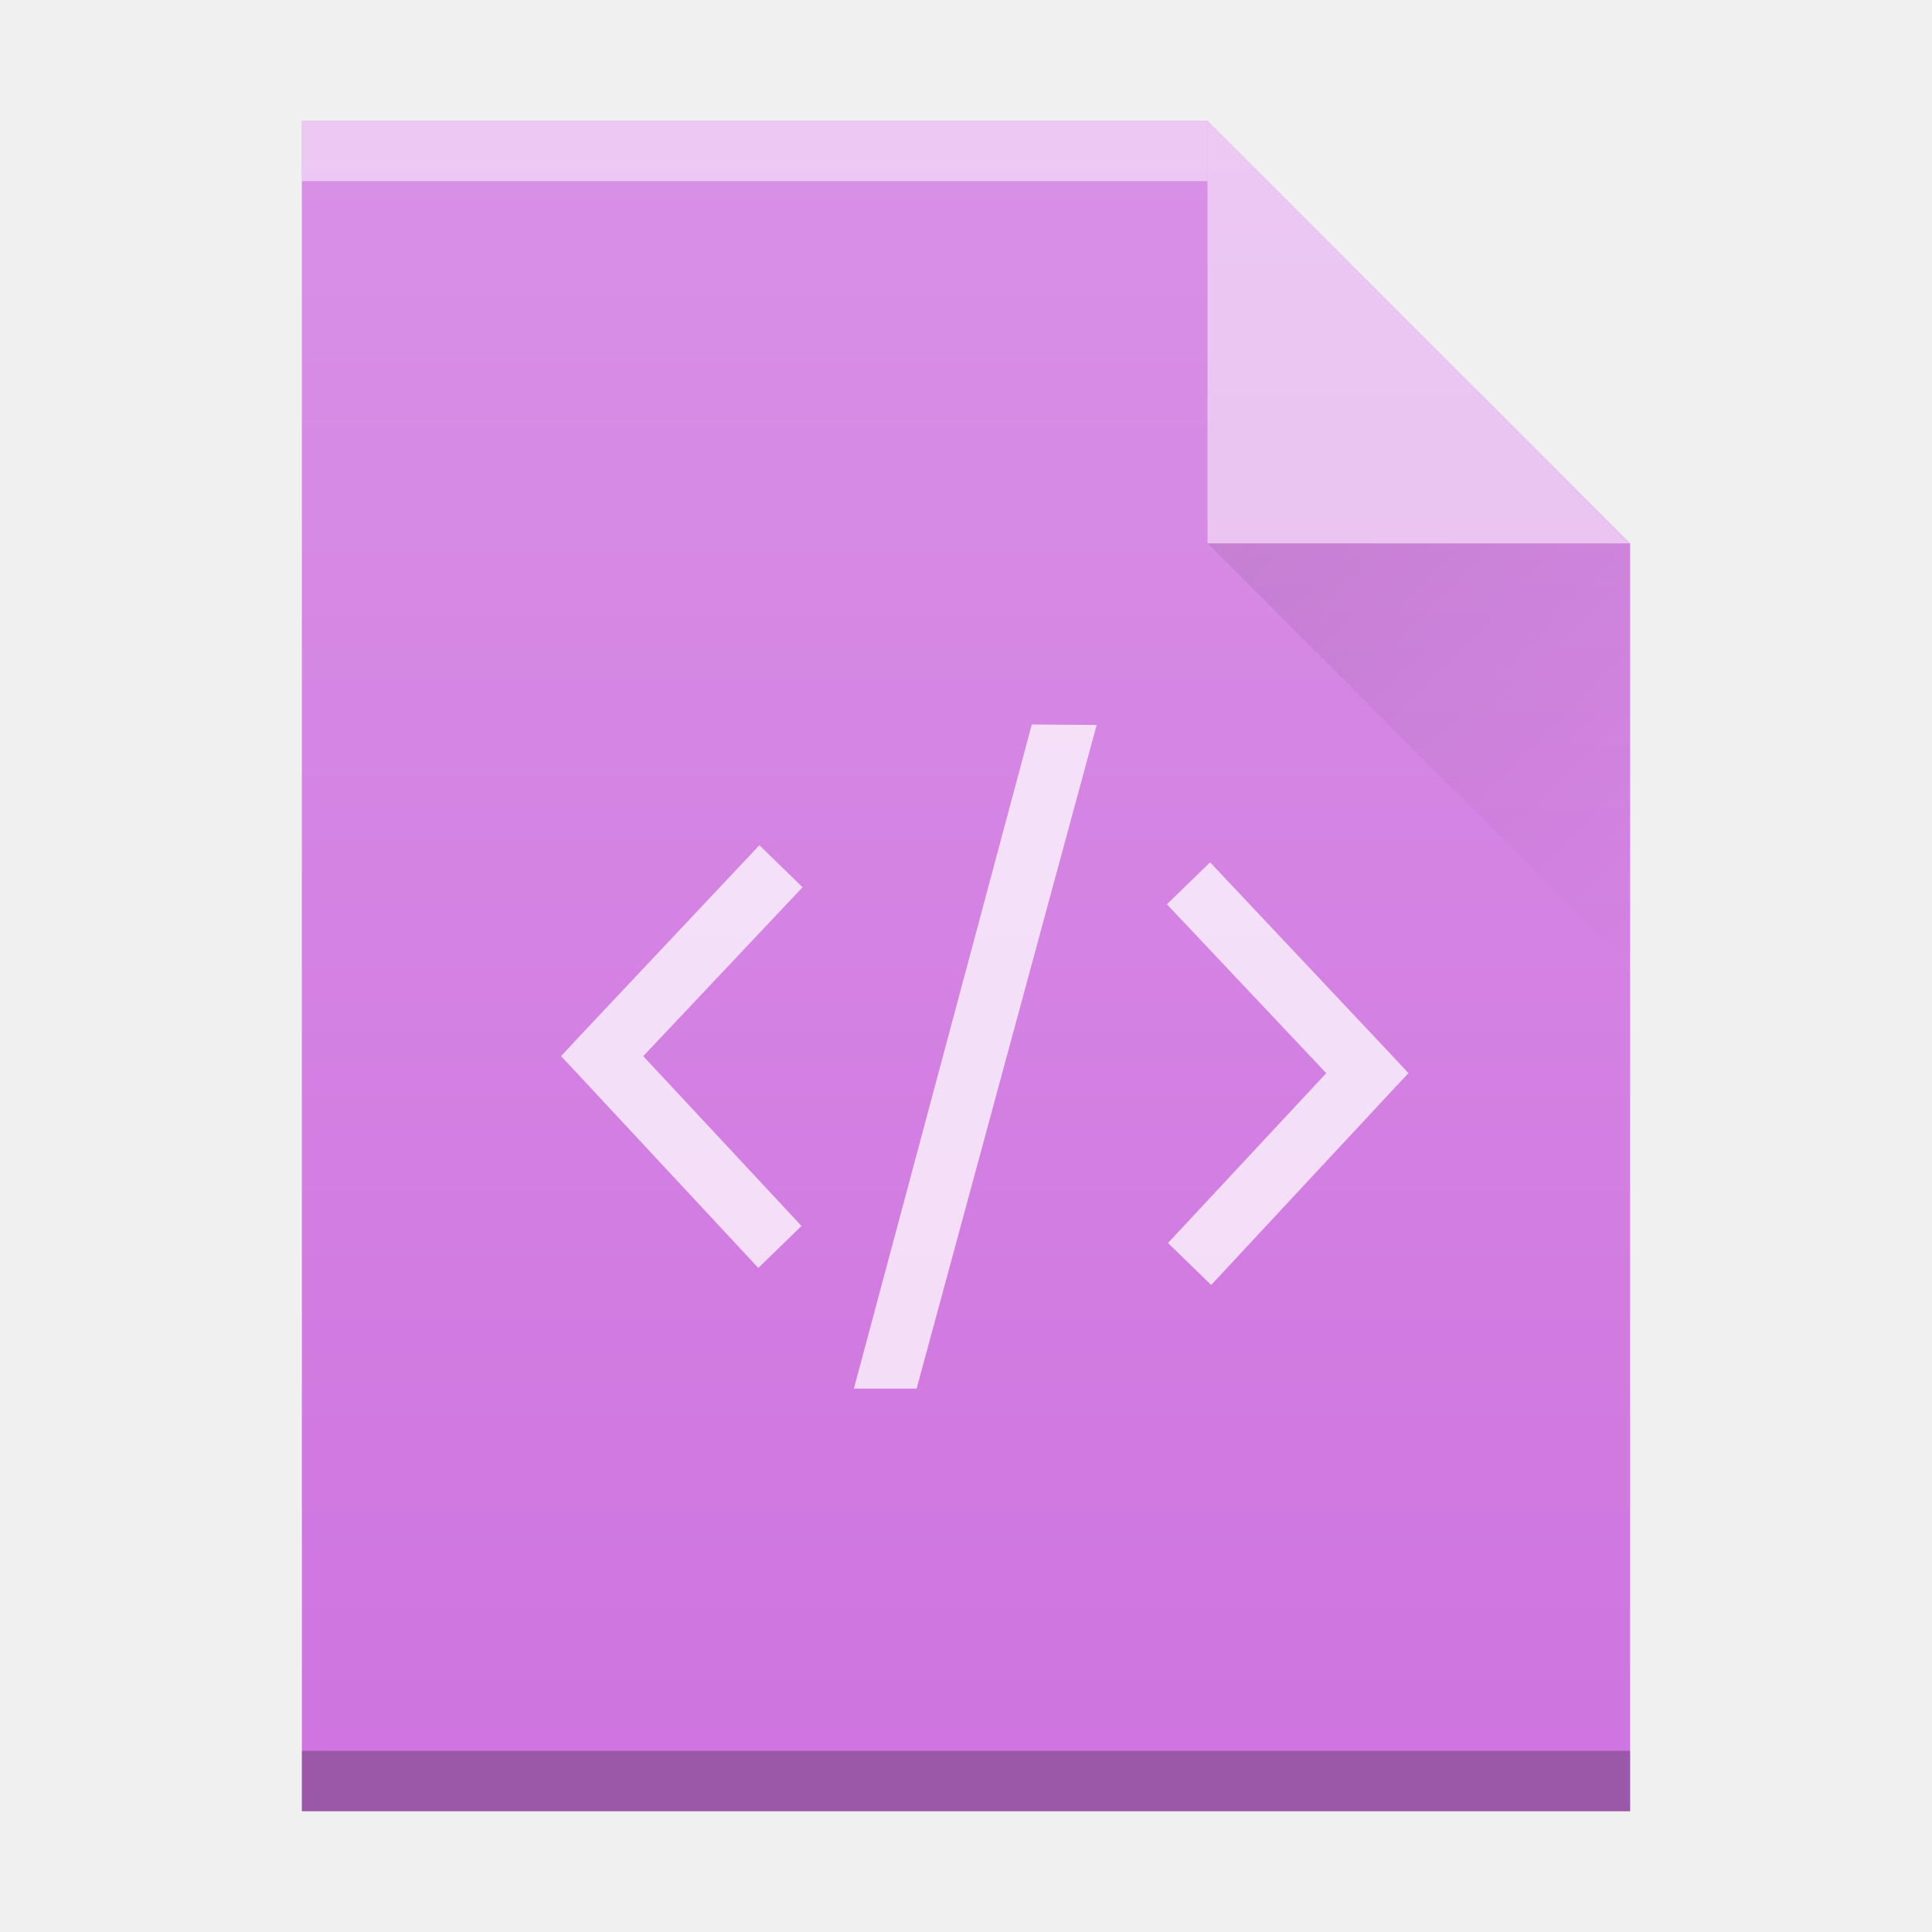
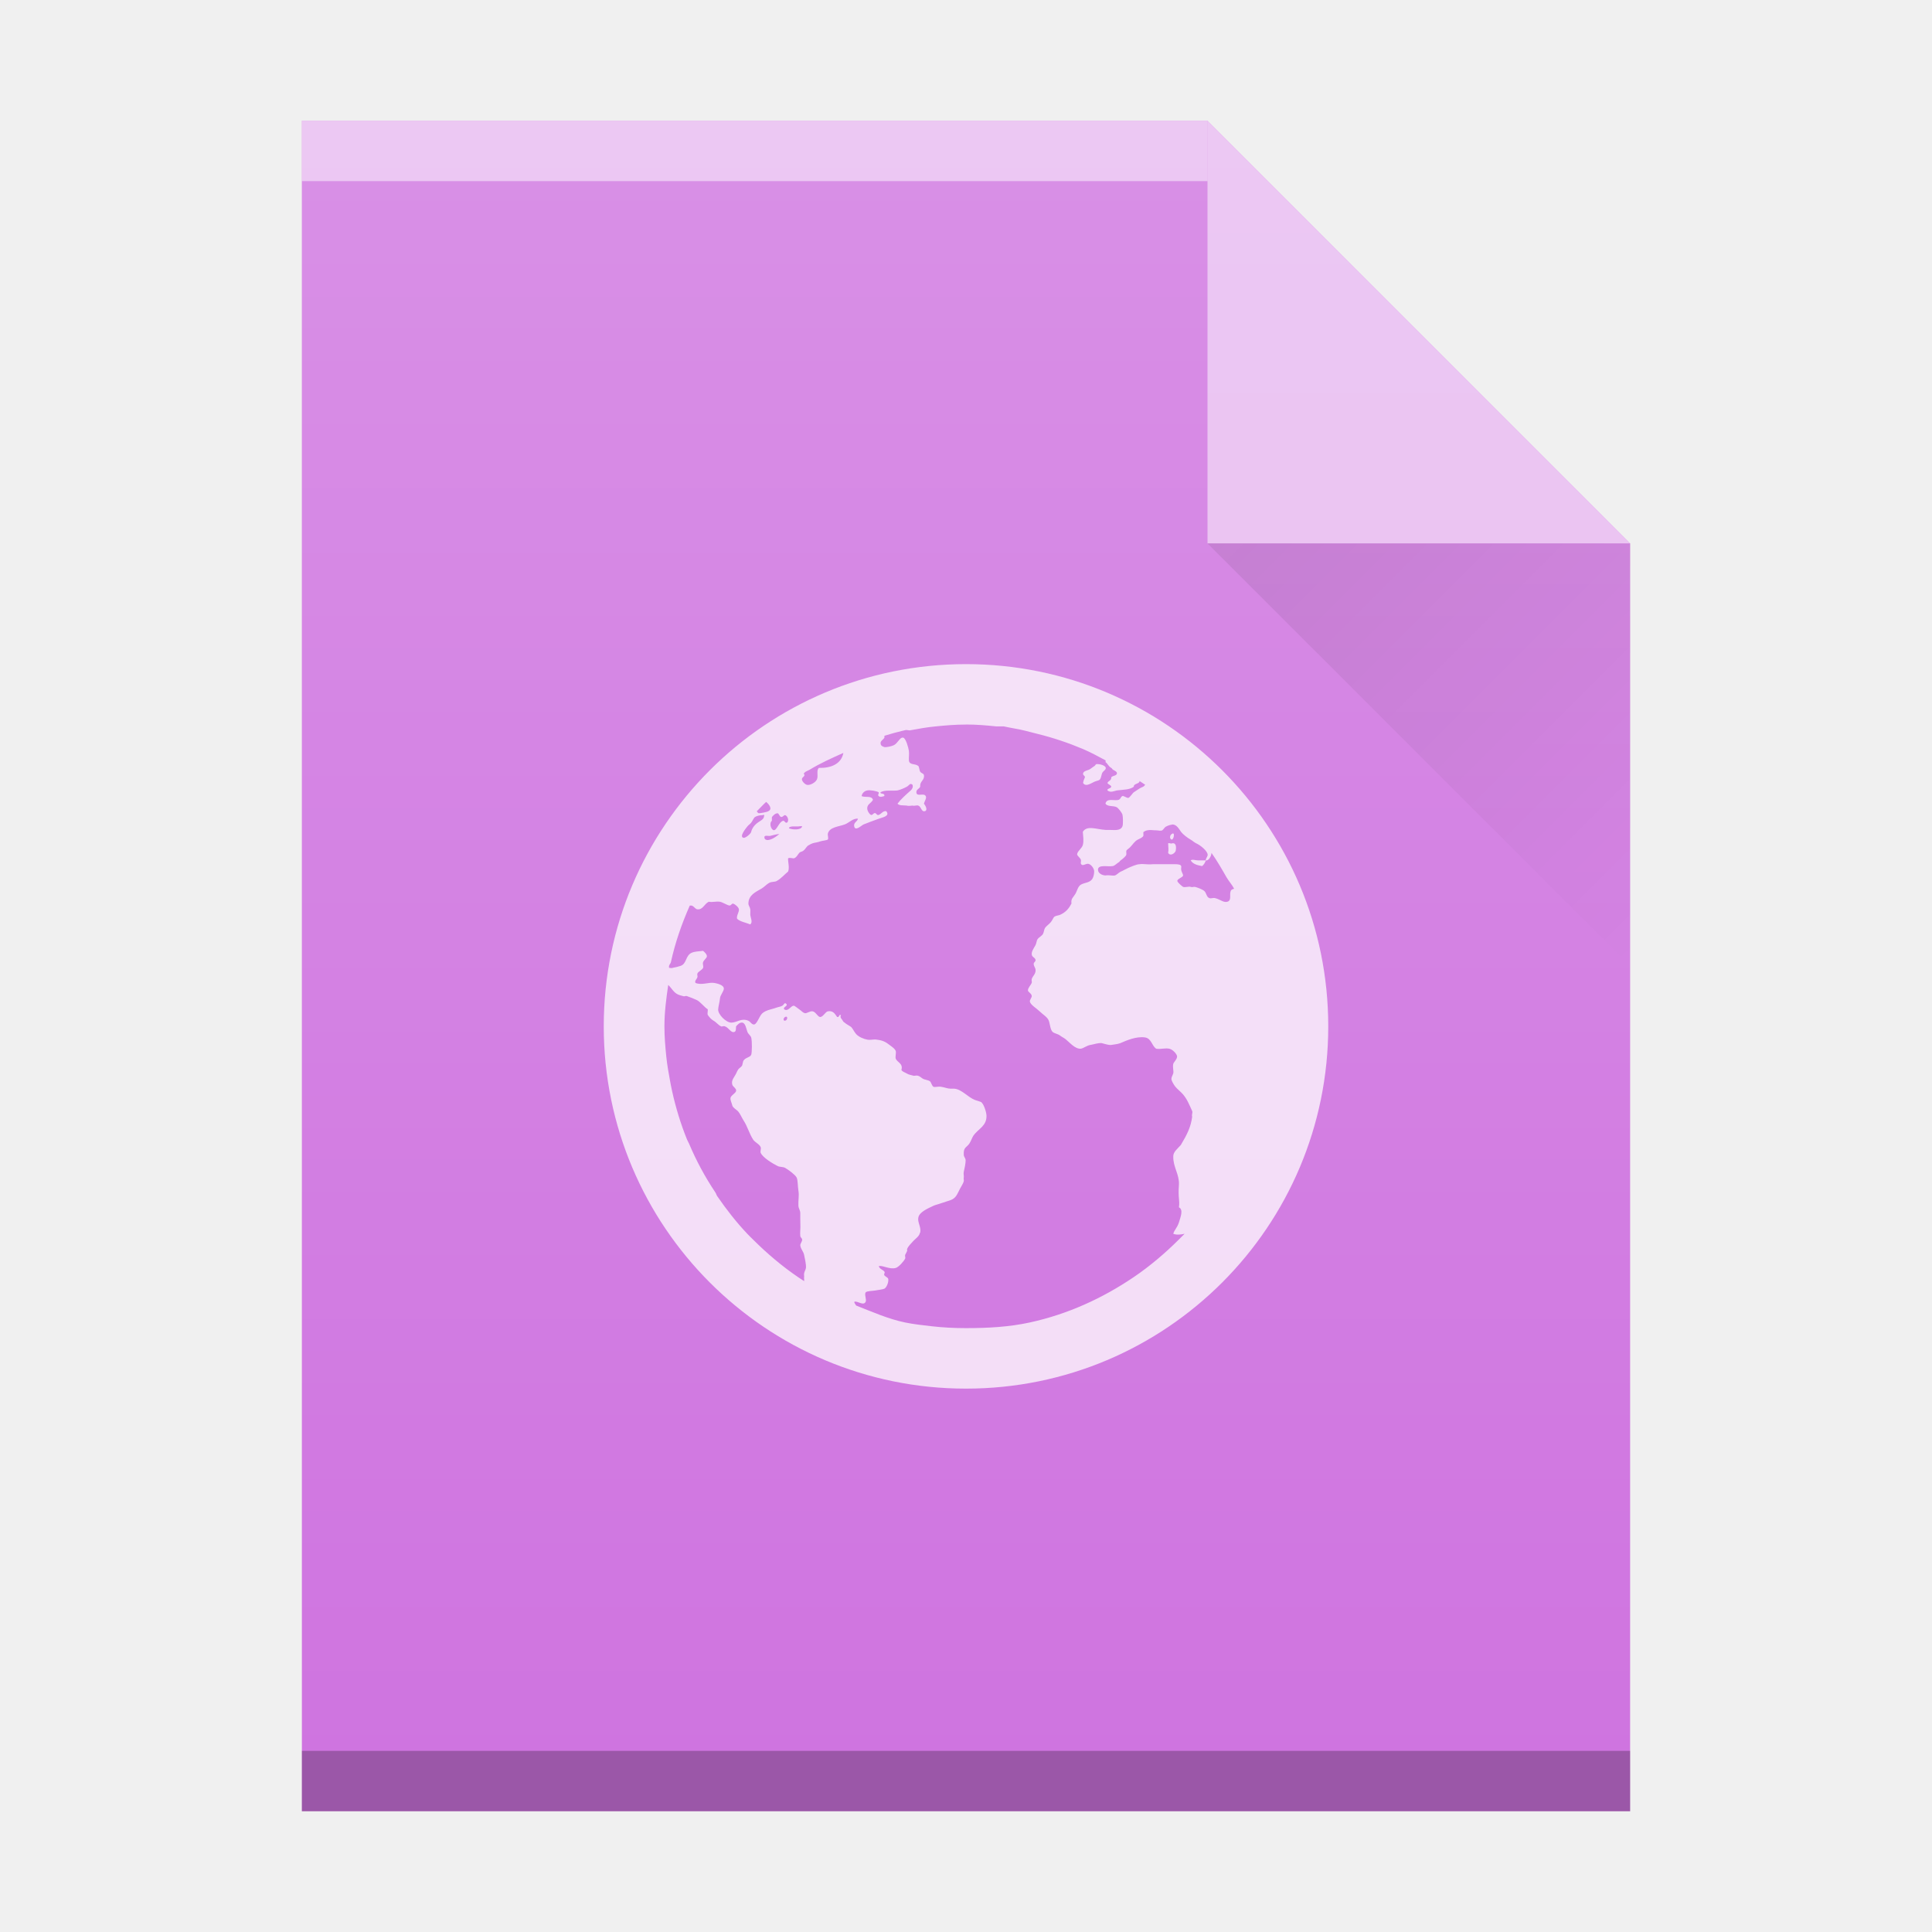
- <svg xmlns="http://www.w3.org/2000/svg" xmlns:xlink="http://www.w3.org/1999/xlink" width="32" height="32">
+ <svg xmlns="http://www.w3.org/2000/svg" xmlns:xlink="http://www.w3.org/1999/xlink" version="1.1" viewBox="0 0 32 32">
  <defs>
-     <linearGradient id="a" y1="392.36" y2="365.36" x2="0" gradientUnits="userSpaceOnUse" gradientTransform="translate(309.57 152.44)">
-       <stop stop-color="#ffffff" stop-opacity="0" />
-       <stop offset="1" stop-color="#ffffff" stop-opacity=".2" />
+     <linearGradient id="a" x2="0" y1="392.36" y2="365.36" gradientTransform="translate(309.57,152.44)" gradientUnits="userSpaceOnUse">
+       <stop stop-color="#fff" stop-opacity="0" offset="0" />
+       <stop stop-color="#fff" stop-opacity=".2" offset="1" />
    </linearGradient>
-     <linearGradient id="b" y1="17" y2="24" x1="47" x2="54" gradientUnits="userSpaceOnUse" gradientTransform="translate(357.57 507.8)">
-       <stop stop-color="#060606" />
-       <stop offset="1" stop-opacity="0" />
+     <linearGradient id="b" x1="47" x2="54" y1="17" y2="24" gradientTransform="translate(357.57 507.8)" gradientUnits="userSpaceOnUse">
+       <stop stop-color="#060606" offset="0" />
+       <stop stop-opacity="0" offset="1" />
    </linearGradient>
    <path id="c" d="m389.57 545.8v-28h15l7 7v21h-14z" />
  </defs>
  <g transform="translate(-384.57-515.8)">
-     <g color-rendering="auto" color-interpolation-filters="linearRGB" shape-rendering="auto" image-rendering="auto" text-rendering="auto" color-interpolation="sRGB" color="#000000">
+     <g color="#000000" color-rendering="auto" image-rendering="auto" shape-rendering="auto" text-rendering="auto">
      <use fill="#cf74e0" xlink:href="#c" />
      <g transform="scale(1-1)">
-         <rect opacity=".5" x="389.57" y="-518.8" width="15" fill="#ffffff" height="1" />
-         <rect opacity=".25" x="389.57" y="-545.8" width="22" height="1" />
+         <rect x="389.57" y="-518.8" width="15" height="1" fill="#fff" opacity=".5" />
+         <rect x="389.57" y="-545.8" width="22" height="1" opacity=".25" />
      </g>
-       <path opacity=".5" fill="#ffffff" fill-rule="evenodd" d="m411.57 524.8l-7-7v7z" />
+       <path d="m411.57 524.8-7-7v7z" fill="#fff" fill-rule="evenodd" opacity=".5" />
    </g>
-     <path opacity=".1" fill="url(#b)" fill-rule="evenodd" d="m404.57 524.8l7 7v-7z" />
-     <path opacity=".75" color-interpolation-filters="linearRGB" color="#000000" image-rendering="auto" color-rendering="auto" d="m17.09 12l-2.947 11h1.039l2.982-10.992zm-4.512 2l-2.961 3.145-.324.348.324.346 2.943 3.162.715-.695-2.621-2.813 2.639-2.797zm7.465.283l-.715.695 2.639 2.797-2.621 2.813.715.695 2.943-3.162.324-.346-.324-.348z" color-interpolation="sRGB" text-rendering="auto" fill="#ffffff" shape-rendering="auto" transform="translate(384.57 515.8)" />
-     <use fill="url(#a)" xlink:href="#c" />
+     <path d="m404.57 524.8 7 7v-7z" fill="url(#b)" fill-rule="evenodd" opacity=".1" />
+     <path d="m400.57 526.8c-3.314 0-6 2.686-6 6s2.686 6 6 6 6-2.686 6-6-2.686-6-6-6m0 1c0.173 0 0.332 0.014 0.5 0.031h0.125c0.053 0.01 0.104 0.023 0.156 0.031 0.144 0.023 0.267 0.059 0.406 0.094 0.257 0.063 0.511 0.149 0.75 0.25 0.132 0.056 0.249 0.121 0.375 0.188 0 0.01 1e-3 0.02 0 0.031 0.029 0.013 0.045 0.067 0.094 0.094 0.018 0.01 0.014 0.022 0.031 0.031 0.029 0.016 0.068 0.034 0.063 0.062-8e-3 0.04-0.066 0.032-0.094 0.062 4e-3 0.058-0.048 0.055-0.063 0.094 9e-3 0.025 0.058 0.033 0.063 0.062-5e-3 0.032-0.075 0.03-0.063 0.062 0.054 0.042 0.105 0.01 0.156 0 0.112-0.014 0.212-0.01 0.281-0.062-9e-3 -0.053 0.1-0.046 0.094-0.094 0.029 0.021 0.065 0.041 0.094 0.062-0.011 0.01-0.019 0.026-0.031 0.031-0.021 0.01-0.043 0.019-0.063 0.031-0.028 0.018-0.062 0.042-0.094 0.062-0.023 0.016-0.07 0.094-0.094 0.094-0.029 0-0.073-0.037-0.094-0.031-0.03 0.01-0.029 0.051-0.063 0.062-0.066 0.024-0.196-0.036-0.219 0.062 0.028 0.057 0.137 0.031 0.188 0.062 0.031 0.02 0.086 0.091 0.094 0.125 8e-3 0.028 0.012 0.158 0 0.188-0.031 0.08-0.127 0.063-0.219 0.062h-0.063c-0.155-0.01-0.305-0.08-0.375 0.031 5e-3 0.085 0.019 0.145 0 0.219-0.014 0.054-0.097 0.11-0.094 0.156 1e-3 0.024 0.057 0.06 0.063 0.094 4e-3 0.018-8e-3 0.045 0 0.062 0.026 0.049 0.079-0.01 0.125 0 0.044 0.01 0.094 0.076 0.094 0.125 0 0.035-9e-3 0.091-0.031 0.125-0.044 0.066-0.125 0.058-0.188 0.094-0.052 0.03-0.063 0.105-0.094 0.156-0.033 0.056-0.075 0.076-0.063 0.156-0.045 0.089-0.094 0.144-0.188 0.188-0.027 0.012-0.069 0.013-0.094 0.031-0.02 0.014-0.034 0.062-0.063 0.094-0.035 0.039-0.075 0.064-0.094 0.094-0.014 0.023-0.016 0.062-0.031 0.094-0.022 0.042-0.066 0.052-0.094 0.094-0.013 0.02-0.017 0.068-0.031 0.094-0.032 0.058-0.068 0.105-0.063 0.156 5e-3 0.048 0.06 0.05 0.063 0.094 3e-3 0.024-0.032 0.036-0.031 0.062 1e-3 0.038 0.028 0.064 0.031 0.094 7e-3 0.074-0.048 0.106-0.063 0.156-7e-3 0.024 6e-3 0.043 0 0.062-0.012 0.037-0.062 0.081-0.063 0.125-1e-3 0.031 0.06 0.05 0.063 0.094 2e-3 0.029-0.037 0.066-0.031 0.094 0.011 0.054 0.114 0.114 0.156 0.156 0.057 0.057 0.131 0.096 0.156 0.156 0.021 0.051 0.024 0.149 0.063 0.188 0.029 0.028 0.088 0.033 0.125 0.062 0.035 0.027 0.057 0.033 0.094 0.062 0.061 0.048 0.153 0.163 0.25 0.156 0.051-0.01 0.099-0.053 0.156-0.062 0.059-0.01 0.128-0.036 0.188-0.031 0.046 0.01 0.108 0.034 0.156 0.031 0.05-0.01 0.099-0.01 0.156-0.031 0.099-0.043 0.262-0.115 0.406-0.094 0.11 0.016 0.111 0.139 0.188 0.188 0.088 0.01 0.149-0.017 0.219 0 0.053 0.013 0.12 0.083 0.125 0.125 5e-3 0.043-0.057 0.098-0.063 0.125-0.014 0.058 0.01 0.119 0 0.156-8e-3 0.029-0.032 0.065-0.031 0.094 0 0.026 0.036 0.091 0.063 0.125 0.033 0.042 0.085 0.08 0.125 0.125 0.073 0.084 0.105 0.17 0.156 0.281 0.013 0.028-0.012 0.058 0 0.094-0.022 0.168-0.077 0.283-0.188 0.469-0.052 0.06-0.126 0.113-0.125 0.188-4e-3 0.18 0.102 0.295 0.094 0.469-0.018 0.234 0.018 0.25 0 0.375 0.079 0.04 0.023 0.167 0 0.25-0.034 0.099-0.075 0.121-0.094 0.188 0.053 0.023 0.129 0.014 0.188 0-0.03 0.031-0.063 0.063-0.094 0.094-0.226 0.226-0.484 0.445-0.75 0.625-0.516 0.349-1.09 0.613-1.719 0.75-0.344 0.075-0.697 0.094-1.063 0.094-0.19 0-0.378-0.01-0.563-0.031-0.147-0.017-0.295-0.033-0.438-0.062-0.283-0.058-0.549-0.178-0.813-0.281-9e-3 -0.017-0.033-0.042-0.031-0.062 0.052-0.022 0.15 0.074 0.188 0 0.019-0.035-0.025-0.121 0-0.156 0.018-0.024 0.119-0.024 0.156-0.031 0.053-0.01 0.126-0.017 0.156-0.031 0.033-0.021 0.068-0.095 0.063-0.156-3e-3 -0.029-0.04-0.036-0.063-0.062-0.019-0.022 0.013-0.042 0-0.062-0.024-0.035-0.084-0.043-0.094-0.094 0.072-0.014 0.177 0.06 0.281 0.031 0.049-0.014 0.133-0.11 0.156-0.156 7e-3 -0.014-8e-3 -0.044 0-0.062 9e-3 -0.018 0.028-0.053 0.031-0.062 7e-3 -0.027-6e-3 -0.013 0-0.031 0.018-0.051 0.064-0.089 0.094-0.125 0.023-0.028 0.073-0.065 0.094-0.094 0.024-0.031 0.015-0.034 0.031-0.062 0.015-0.091-0.053-0.17-0.031-0.25 0.024-0.09 0.163-0.146 0.25-0.188 0.03-0.014 0.069-0.022 0.094-0.031 0.06-0.021 0.132-0.043 0.188-0.062 0.094-0.034 0.11-0.102 0.156-0.188 0.022-0.04 0.058-0.096 0.063-0.125 4e-3 -0.026-5e-3 -0.032 0-0.062 5e-3 -0.029-8e-3 -0.06 0-0.094 0.011-0.043 0.031-0.14 0.031-0.188 0-0.04-0.03-0.058-0.031-0.094-7e-3 -0.13 0.046-0.116 0.094-0.188 0.024-0.035 0.046-0.1 0.063-0.125 0.081-0.12 0.229-0.162 0.219-0.344-4e-3 -0.06-0.05-0.2-0.094-0.219-0.025-0.011-0.057-0.018-0.094-0.031-0.118-0.044-0.221-0.178-0.344-0.188h-0.063c-0.048 0-0.102-0.024-0.156-0.031-0.034-0.01-0.105 0.01-0.125 0-0.031-0.015-0.038-0.077-0.063-0.094-0.02-0.014-0.063-0.02-0.094-0.031-0.049-0.018-0.068-0.059-0.125-0.062-0.018 0-0.043 0.01-0.063 0-0.031-0.01-0.065-0.013-0.094-0.031-0.036-0.022-0.079-0.031-0.094-0.062 0.033-0.108-0.072-0.125-0.094-0.188-0.01-0.029 0.01-0.099 0-0.125-0.013-0.037-0.053-0.063-0.094-0.094-0.072-0.056-0.116-0.081-0.219-0.094-0.046-0.01-0.101 0.01-0.156 0-0.058-0.01-0.144-0.044-0.188-0.094-0.042-0.049-0.057-0.102-0.094-0.125-0.035-0.022-0.07-0.04-0.094-0.062-0.011-0.01-0.021-0.01-0.031-0.031-0.018-0.037-0.053-0.049-0.031-0.094-0.04-0.02-0.019 0.038-0.063 0.031-0.039-0.055-0.068-0.11-0.156-0.094-0.04 0.01-0.078 0.093-0.125 0.094-0.039 0-0.074-0.086-0.125-0.094-0.039-0.01-0.098 0.036-0.125 0.031-0.043-0.01-0.055-0.036-0.094-0.062-0.029-0.019-0.078-0.063-0.094-0.062-0.05 0-0.087 0.099-0.156 0.062-0.034-0.043 0.071-0.054 0.031-0.094-0.03-0.029-0.038 0.017-0.063 0.031-0.028 0.018-0.063 0.02-0.094 0.031-0.069 0.026-0.134 0.034-0.188 0.062-0.05 0.026-0.065 0.043-0.094 0.094-0.023 0.042-0.059 0.123-0.094 0.125-0.042 0-0.056-0.045-0.094-0.062-0.115-0.05-0.186 0.029-0.281 0.031-0.088 0-0.223-0.136-0.219-0.219 3e-3 -0.051 0.025-0.125 0.031-0.188 5e-3 -0.05 0.062-0.111 0.063-0.156 1e-3 -0.062-0.116-0.087-0.156-0.094-0.094-0.017-0.206 0.042-0.313 0-0.02-0.034 0.019-0.06 0.031-0.094 7e-3 -0.018-7e-3 -0.042 0-0.062 0.012-0.032 0.079-0.06 0.094-0.094 0.011-0.026-0.011-0.061 0-0.094 0.013-0.036 0.06-0.068 0.063-0.094 4e-3 -0.034-0.036-0.072-0.063-0.094-0.083 0.01-0.139 0.01-0.188 0.031-0.108 0.049-0.079 0.185-0.188 0.219-0.037 0.012-0.083 0.024-0.125 0.031-0.018 0.01-0.042 0-0.063 0 2e-3 -0.01-2e-3 -0.021 0-0.031 5e-3 -0.023 0.026-0.04 0.031-0.062 0.071-0.325 0.181-0.64 0.313-0.938h0.031c0.038 0.01 0.061 0.06 0.094 0.062 0.092 0.01 0.111-0.085 0.188-0.125 0.078 0.011 0.117-0.01 0.188 0 0.048 0.01 0.118 0.058 0.156 0.062 0.032 0 0.033-0.035 0.063-0.031 0.03 0.01 0.089 0.058 0.094 0.094 5e-3 0.045-0.044 0.107-0.031 0.156 0.047 0.048 0.152 0.066 0.219 0.094 0.044-0.037 7e-3 -0.104 0-0.156-1e-3 -0.023 3e-3 -0.073 0-0.094-5e-3 -0.036-0.031-0.063-0.031-0.094 0-0.143 0.123-0.194 0.219-0.25 0.041-0.024 0.089-0.076 0.125-0.094 0.051-0.025 0.083-0.01 0.125-0.031 0.076-0.043 0.128-0.108 0.188-0.156 0.027-0.065-3e-3 -0.155 0-0.219 0.027-0.017 0.065 0 0.094 0 0.046-0.01 0.068-0.068 0.094-0.094 0.015-0.015 0.045-0.016 0.063-0.031 0.046-0.036 0.054-0.078 0.094-0.094 0.014-0.01 0.041-0.024 0.063-0.031 0.03-0.01 0.077-0.013 0.125-0.031 0.031-0.011 0.113-0.018 0.125-0.031 0.015-0.015-4e-3 -0.071 0-0.094 0.024-0.113 0.18-0.118 0.281-0.156 0.07-0.026 0.141-0.108 0.219-0.094-0.015 0.054-0.075 0.06-0.063 0.125 0.017 0.091 0.124-0.018 0.156-0.031 0.061-0.026 0.17-0.064 0.25-0.094 0.07-0.025 0.191-0.044 0.125-0.125-0.055-0.01-0.077 0.043-0.125 0.062-0.033 0.01-0.034-0.028-0.063-0.031-0.027 0-0.036 0.036-0.063 0.031-0.027-0.01-0.058-0.061-0.063-0.094-0.011-0.084 0.06-0.094 0.094-0.156-0.023-0.076-0.124-0.033-0.188-0.062 7e-3 -0.045 0.041-0.084 0.094-0.094 0.043-0.01 0.161 0.01 0.188 0.031 0.015 0.013-0.023 0.042 0 0.062 0.026 0.023 0.06 0.01 0.094 0 0.012-0.057-0.072-0.025-0.063-0.062 0.068-0.044 0.198-0.02 0.281-0.031 0.048-0.01 0.113-0.039 0.156-0.062 0.04-0.023 0.052-0.069 0.094-0.031 0.012 0.041-8e-3 0.072-0.031 0.094-0.077 0.068-0.159 0.14-0.219 0.219 0.037 0.036 0.094 0.024 0.156 0.031 0.024 0.01 0.069 0 0.094 0 0.03 0.01 0.07-0.01 0.094 0 0.042 0.01 0.052 0.094 0.094 0.094 0.068 0 0.039-0.08 0-0.125 0.012-0.047 0.048-0.092 0.031-0.125-0.031-0.062-0.15 0.018-0.156-0.062-4e-3 -0.05 0.045-0.056 0.063-0.094-8e-3 -0.096 0.072-0.101 0.063-0.188-5e-3 -0.036-0.038-0.028-0.063-0.062-0.013-0.018-0.016-0.08-0.031-0.094-0.052-0.044-0.15-0.01-0.156-0.094-3e-3 -0.05 7e-3 -0.103 0-0.156-7e-3 -0.051-0.05-0.209-0.094-0.219-0.056-0.012-0.089 0.094-0.156 0.125-0.036 0.017-0.119 0.037-0.156 0.031-0.024-0.01-0.06-0.015-0.063-0.062-4e-3 -0.042 0.047-0.061 0.063-0.094 4e-3 -0.01-2e-3 -0.02 0-0.031 0.073-0.02 0.145-0.045 0.219-0.062 0.042-0.01 0.083-0.023 0.125-0.031 0.03-0.01 0.064 0.01 0.094 0 0.134-0.025 0.269-0.049 0.406-0.062 0.166-0.017 0.329-0.031 0.5-0.031zm-2.031 0.469c-0.032 0.183-0.203 0.255-0.406 0.25-0.046 0.044-6e-3 0.126-0.031 0.188-0.021 0.051-0.105 0.098-0.156 0.094-0.037 0-0.094-0.059-0.094-0.094 0-0.043 0.068-0.045 0.031-0.094 2e-3 -0.01 0.021-0.021 0.031-0.031 0.02-0.013 0.042-0.019 0.063-0.031 0.181-0.111 0.367-0.193 0.563-0.281m4.188 0.187c-0.018 0.01-0.015 0.021-0.031 0.031-0.038 0.023-0.065 0.052-0.094 0.062-0.041 0.015-0.088 0.025-0.094 0.062-5e-3 0.031 0.032 0.034 0.031 0.062-0.015 0.037-0.023 0.049-0.031 0.094 0.051 0.083 0.156-0.018 0.219-0.031 0.028-0.01 0.048-0.01 0.063-0.031 0.017-0.027 0.018-0.056 0.031-0.094 0.014-0.042 0.067-0.057 0.063-0.094s-0.094-0.067-0.156-0.062m-5.469 0.626c0.047 0.038 0.114 0.121 0.031 0.156-0.01 0.01-0.132 0.035-0.156 0.031-0.01 0-0.023-0.024-0.031-0.031 0.052-0.05 0.102-0.108 0.156-0.156m0.188 0.188c0.024 0 0.034 0.061 0.063 0.062 0.027 0 0.046-0.035 0.063-0.031 0.042 0.011 0.071 0.094 0.031 0.125-0.033 0.01-0.038-0.035-0.063-0.031-0.068 0.012-0.105 0.16-0.156 0.156-0.048-0.01-0.08-0.121-0.031-0.156 1e-3 -0.03-2e-3 -0.031 0-0.062 0.015-0.018 0.054-0.065 0.094-0.062zm-0.25 0.031c0.014 0 0.026-0.01 0.031 0-7e-3 0.053-0.022 0.069-0.063 0.094-0.071 0.043-0.133 0.096-0.156 0.188-7e-3 0.027-0.091 0.1-0.125 0.094-0.079-0.017 0.045-0.165 0.063-0.188 0.02-0.025 0.039-0.034 0.063-0.062 0.023-0.028 0.041-0.078 0.063-0.094 0.024-0.017 0.083-0.033 0.125-0.031zm6.781 0.156c0.079-0.01 0.12 0.077 0.156 0.125 0.03 0.039 0.107 0.098 0.156 0.125 0.028 0.015 0.063 0.049 0.094 0.062 0.065 0.029 0.185 0.124 0.188 0.188 1e-3 0.032-0.036 0.064-0.031 0.094 0.049 0.01 0.093-0.076 0.094-0.125 0.092 0.13 0.171 0.268 0.25 0.406 0.038 0.065 0.09 0.12 0.125 0.188-0.044 0.013-0.055 0.02-0.063 0.062-0.01 0.056 0.022 0.146-0.063 0.156-0.053 0.01-0.115-0.045-0.188-0.062-0.03-0.01-0.07 0.01-0.094 0-0.055-0.018-0.047-0.092-0.094-0.125-0.027-0.019-0.113-0.058-0.156-0.062-0.027 0-0.034 0.01-0.063 0-0.034-0.01-0.097 0.014-0.125 0-0.027-0.017-0.087-0.071-0.094-0.094-0.011-0.037 0.092-0.062 0.094-0.094 2e-3 -0.024-0.026-0.057-0.031-0.094-4e-3 -0.022 5e-3 -0.047 0-0.062-7e-3 -0.026-0.053-0.03-0.094-0.031h-0.376c-0.087 0.01-0.151-0.01-0.219 0-0.049 0-0.142 0.042-0.188 0.062-0.023 0.011-0.033 0.016-0.063 0.031-0.014 0.01-0.045 0.023-0.063 0.031-0.028 0.013-0.067 0.054-0.094 0.062-0.039 0.01-0.085-0.01-0.156 0-0.051 0-0.124-0.033-0.125-0.094-1e-3 -0.093 0.162-0.045 0.25-0.062 0.033-0.01 0.054-0.038 0.094-0.062 0.019-0.011 0.013-0.019 0.031-0.031 0.03-0.021 0.089-0.07 0.094-0.094 4e-3 -0.022-3e-3 -0.045 0-0.062 4e-3 -0.021 0.036-0.034 0.063-0.062 0.042-0.042 0.073-0.098 0.125-0.125 0.035-0.018 0.078-0.034 0.094-0.062 4e-3 -0.032-1e-3 -0.032 0-0.062 0.022-0.02 0.045-0.027 0.063-0.031 0.054-0.012 0.093 0 0.156 0 0.027 0 0.065 0.013 0.094 0 0.024-0.016 0.038-0.051 0.063-0.062 0.026-0.014 0.062-0.029 0.094-0.031zm0.563 0.594h-0.125c-0.044 0-0.099-0.023-0.125 0 0.037 0.06 0.105 0.079 0.188 0.094 0.03-0.022 0.048-0.055 0.063-0.094m-6.844-0.563h0.094c0.025 0 0.053-0.01 0.063 0-0.016 0.066-0.167 0.055-0.219 0.031 3e-3 -0.025 0.031-0.027 0.063-0.031m-0.219 0.125c-0.044 0.032-0.087 0.072-0.156 0.094-0.038 0.012-0.087 0.011-0.094-0.031-8e-3 -0.052 0.06-0.026 0.094-0.031 0.044-0.01 0.105-0.029 0.156-0.031zm6.5 0c-0.033 0.011-0.049 0.084 0 0.094 0.023-0.014 0.037-0.051 0.031-0.094-0.013-0.014-0.021-0.01-0.031 0m-0.063 0.156c1e-3 0.056 0.011 0.108 0 0.156 0.032 0.062 0.109 0.011 0.125-0.031 0.019-0.104-0.014-0.138-0.063-0.125-0.016 0.01-0.046-0.013-0.063 0m-8.281 2.343c0.056 0.051 0.089 0.123 0.156 0.156 0.025 0.013 0.062 0.023 0.094 0.031 0.026 0.01 0.038-0.01 0.063 0 0.053 0.018 0.114 0.043 0.156 0.062 0.064 0.028 0.132 0.124 0.188 0.156 3e-3 0.032-0.01 0.07 0 0.094 0.026 0.035 0.052 0.07 0.094 0.094 0.051 0.028 0.077 0.072 0.125 0.094 0.017 0.01 0.036-0.01 0.063 0 0.066 0.02 0.099 0.111 0.156 0.094 0.037-0.011 0.025-0.058 0.031-0.094 0.025-0.027 0.055-0.062 0.094-0.062 0.062 0 0.071 0.096 0.094 0.156 0.013 0.034 0.053 0.058 0.063 0.094 0.015 0.062 0.013 0.244 0 0.281-0.016 0.046-0.087 0.043-0.125 0.094-0.018 0.024-0.017 0.077-0.031 0.094-0.024 0.029-0.045 0.035-0.063 0.062-0.01 0.015-0.022 0.042-0.031 0.062-0.03 0.064-0.087 0.111-0.063 0.188 0.01 0.031 0.063 0.057 0.063 0.094 0 0.044-0.087 0.077-0.094 0.125-5e-3 0.035 0.02 0.078 0.031 0.125 8e-3 0.035 0.073 0.071 0.094 0.094 0.035 0.039 0.062 0.107 0.094 0.156 0.063 0.097 0.094 0.217 0.156 0.313 0.033 0.049 0.103 0.073 0.125 0.125 0.011 0.026-0.01 0.07 0 0.094 0.036 0.081 0.2 0.179 0.281 0.219 0.038 0.019 0.09 0.011 0.125 0.031 0.053 0.03 0.161 0.11 0.188 0.156 0.024 0.042 0.019 0.152 0.031 0.219 0.015 0.088-4e-3 0.155 0 0.25 3e-3 0.052 0.031 0.073 0.031 0.125 0 0.018 1e-3 0.075 0 0.094-1e-3 0.062 5e-3 0.125 0 0.188-3e-3 0.034-2e-3 0.065 0 0.094 3e-3 0.031 0.029 0.035 0.031 0.062 2e-3 0.029-0.034 0.071-0.031 0.094 7e-3 0.063 0.05 0.098 0.063 0.156 0.01 0.046 0.037 0.164 0.031 0.219-4e-3 0.029-0.027 0.061-0.031 0.094-3e-3 0.026 4e-3 0.039 0 0.062-3e-3 0.023 6e-3 0.043 0 0.062-0.032-0.02-0.062-0.041-0.094-0.062-0.266-0.18-0.524-0.399-0.75-0.625-0.031-0.031-0.064-0.062-0.094-0.094-0.181-0.19-0.351-0.408-0.5-0.625-0.014-0.02-0.018-0.043-0.031-0.062-0.173-0.259-0.315-0.522-0.438-0.813-9e-3 -0.021-0.023-0.041-0.031-0.062-0.105-0.259-0.189-0.534-0.25-0.813-0.012-0.053-0.021-0.103-0.031-0.156-0.025-0.134-0.049-0.269-0.063-0.406-0.017-0.169-0.031-0.329-0.031-0.501 0-0.238 0.03-0.459 0.063-0.688m1.938 0.531c0.048-0.022 0.039 0.056 0 0.062-0.037 0.01-0.036-0.044 0-0.062" color="#000000" color-rendering="auto" fill="#fff" image-rendering="auto" opacity=".75" shape-rendering="auto" />
+     <use width="100%" height="100%" fill="url(#a)" xlink:href="#c" />
  </g>
</svg>
